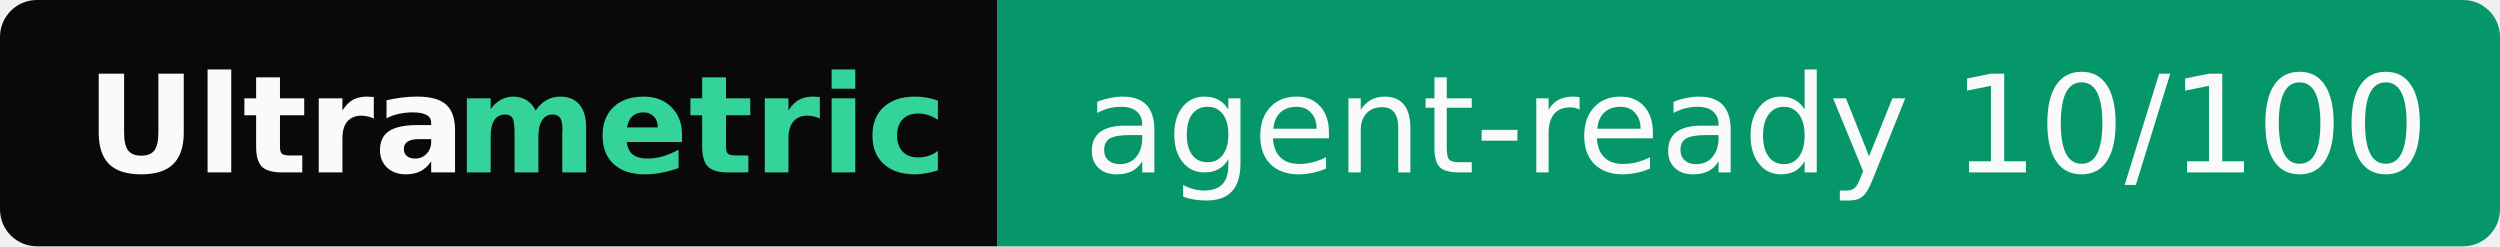
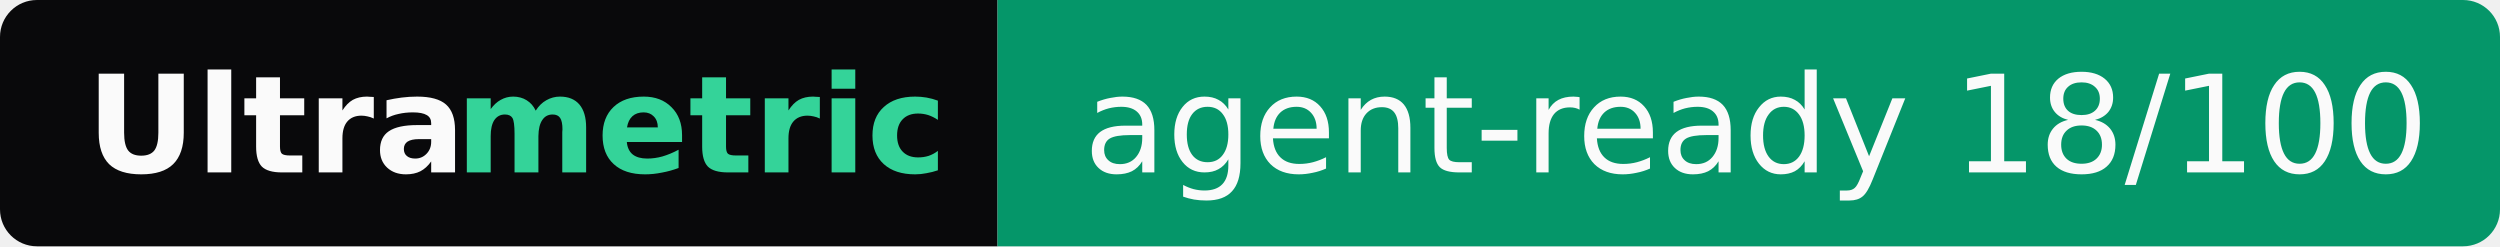
- <svg xmlns="http://www.w3.org/2000/svg" width="203" height="20" role="img" aria-label="Ultrametric: agent-ready 10/100">
+ <svg xmlns="http://www.w3.org/2000/svg" width="203" height="20" role="img" aria-label="Ultrametric: agent-ready 18/100">
  <clipPath id="r">
    <rect width="203" height="20" rx="3" fill="#fff" />
  </clipPath>
  <g clip-path="url(#r)">
    <rect width="81" height="20" fill="#09090b" />
    <rect x="81" width="122" height="20" fill="#059669" />
  </g>
  <g font-family="Verdana,Geneva,DejaVu Sans,sans-serif" font-size="11">
    <text x="7" y="14" textLength="30" font-weight="bold" fill="#fafafa">Ultra</text>
    <text x="37" y="14" textLength="37" font-weight="bold" fill="#34d399">metric</text>
-     <text x="88" y="14" textLength="108" fill="#fafafa">agent-ready 10/100</text>
+     <text x="88" y="14" textLength="108" fill="#fafafa">agent-ready 18/100</text>
  </g>
</svg>
